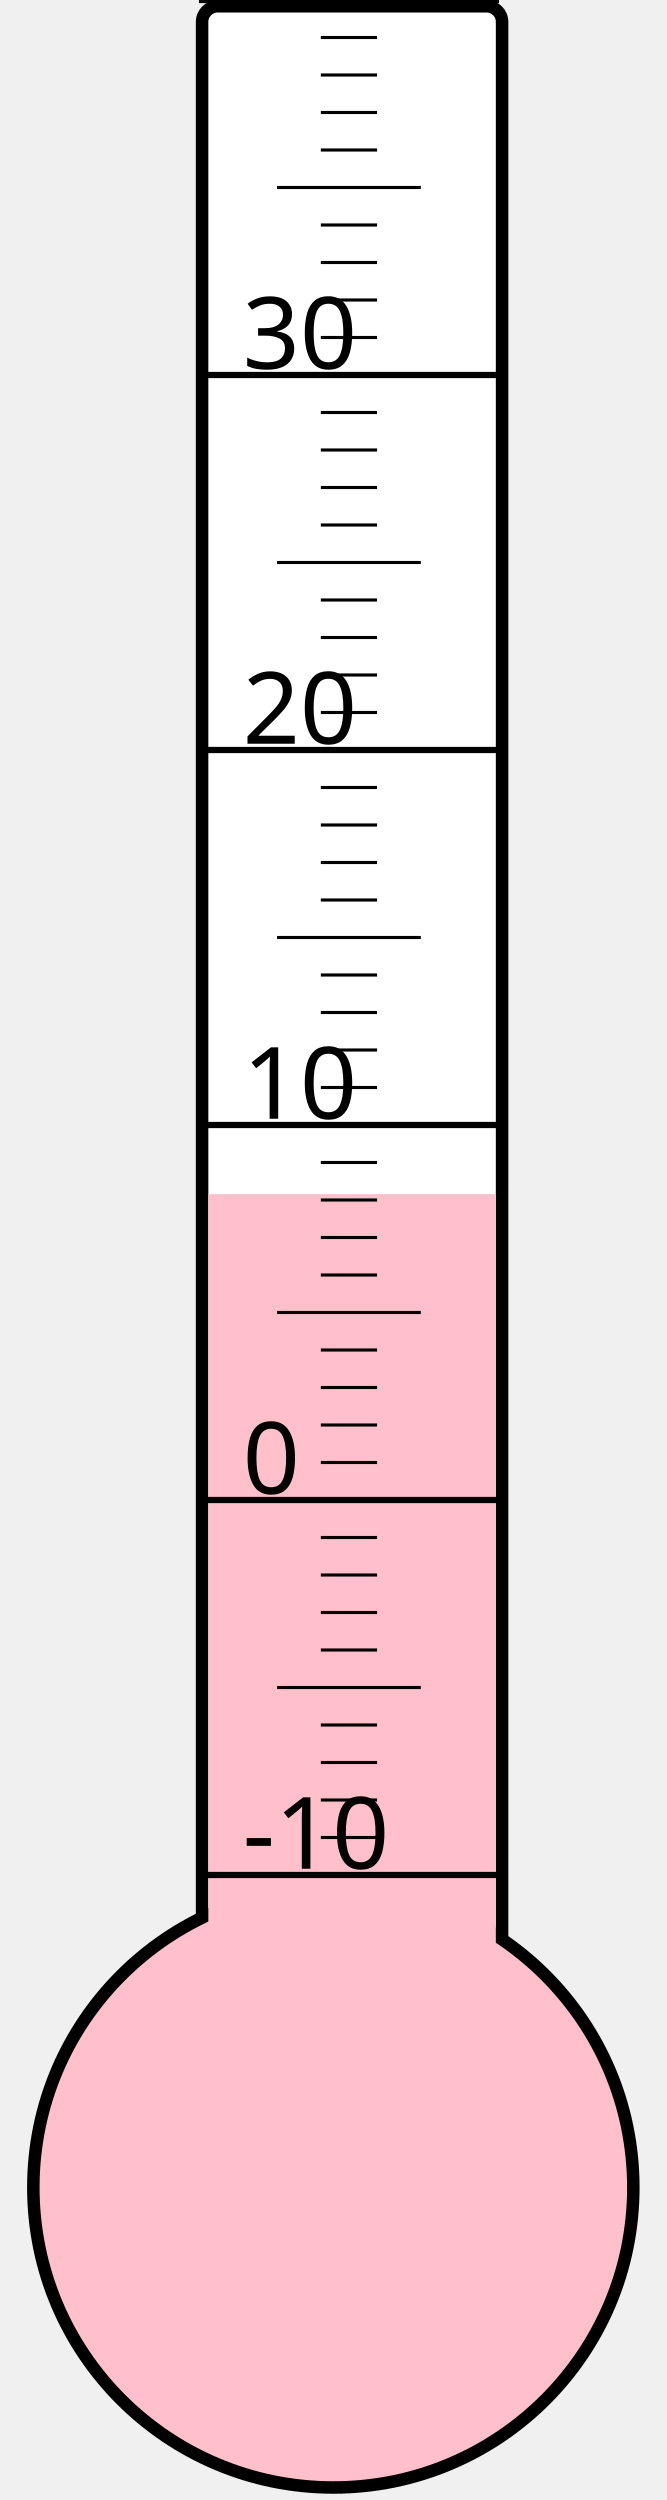
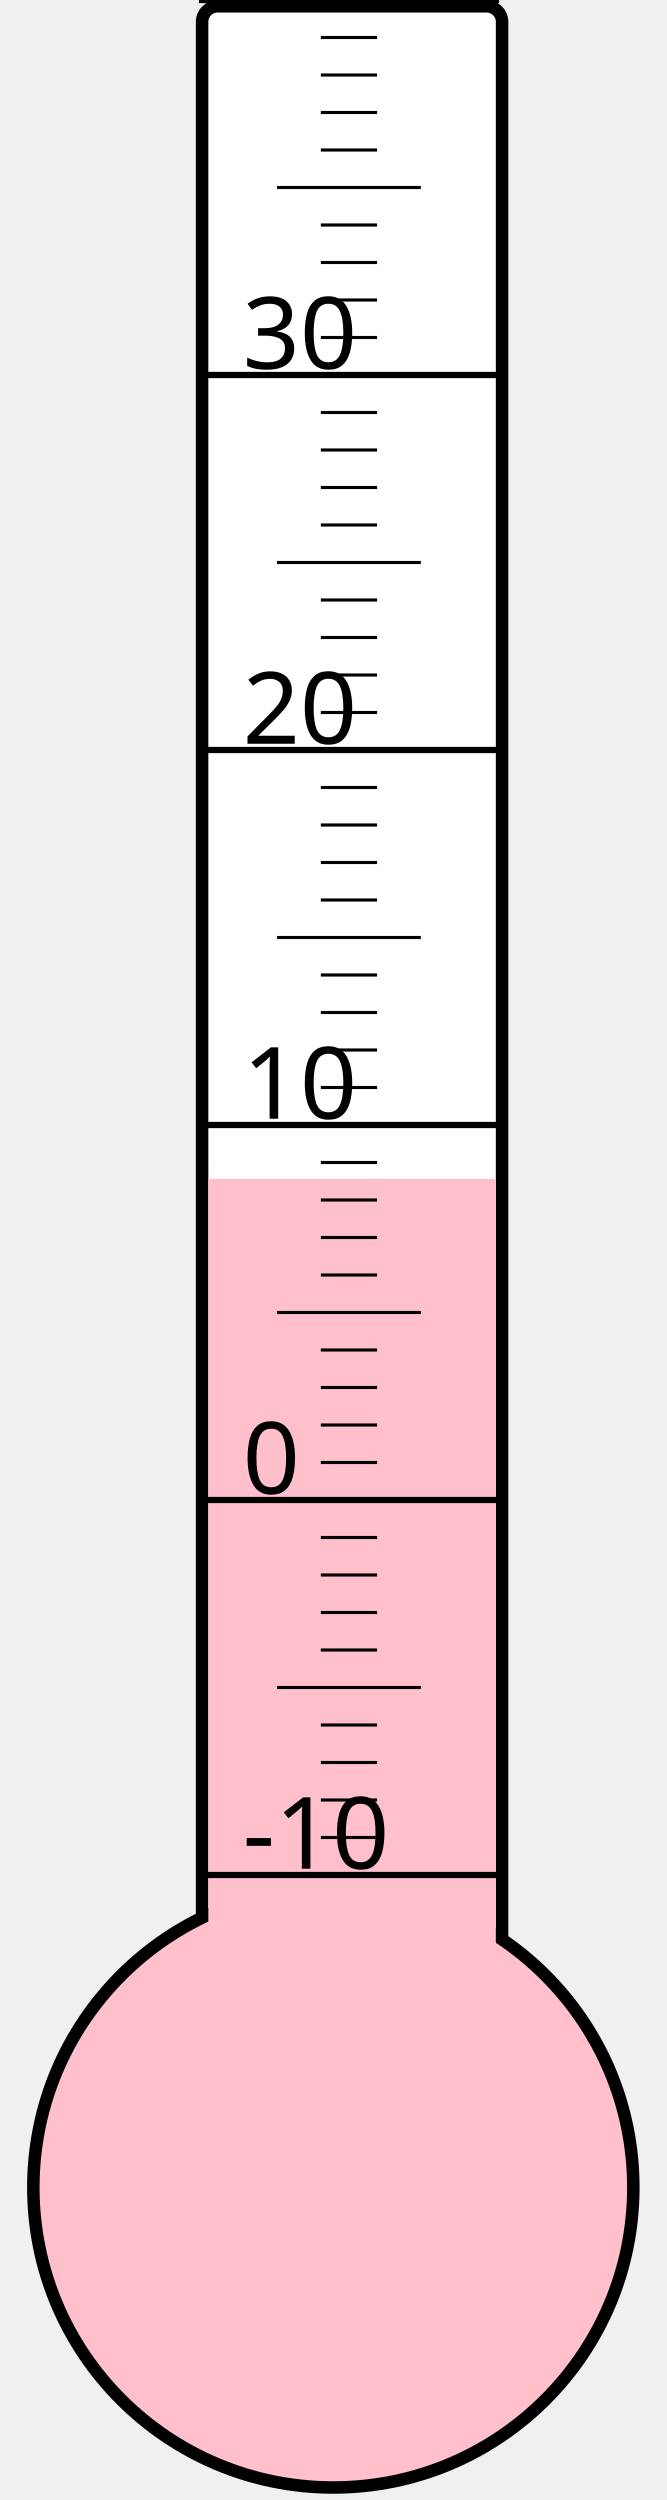
<svg xmlns="http://www.w3.org/2000/svg" width="40px" height="150px" viewBox="0 0 200 800">
  <rect width="200" height="800" x="0" y="0" style="fill: #ffffeb; fill-opacity: 0;" />
  <rect width="96" height="680" x="58" y="2" rx="5" ry="5" style="fill: white; fill-opacity: 1; stroke: black; stroke-width: 4;" />
  <circle cx="100" cy="700" r="96" style="fill: pink; stroke: black; stroke-width: 4;" />
-   <rect width="92" height="317.875" x="60" y="382.125" style="fill: pink; fill-opacity: 1; stroke-width: 0;" />
+   <rect width="92" height="322.75" x="60" y="377.25" style="fill: pink; fill-opacity: 1; stroke-width: 0;" />
  <text x="71" y="598" style="font-family: sans-serif; font-size: 24pt;">-10</text>
  <text x="71" y="478" style="font-family: sans-serif; font-size: 24pt;">0</text>
  <text x="71" y="358" style="font-family: sans-serif; font-size: 24pt;">10</text>
  <text x="71" y="238" style="font-family: sans-serif; font-size: 24pt;">20</text>
  <text x="71" y="118" style="font-family: sans-serif; font-size: 24pt;">30</text>
  <g style="stroke: black;">
    <line x1="57" y1="600" x2="153" y2="600" style="stroke-width: 2;" />
    <line x1="96" y1="588" x2="114" y2="588" style="stroke-width: 1;" />
    <line x1="96" y1="576" x2="114" y2="576" style="stroke-width: 1;" />
    <line x1="96" y1="564" x2="114" y2="564" style="stroke-width: 1;" />
    <line x1="96" y1="552" x2="114" y2="552" style="stroke-width: 1;" />
    <line x1="82" y1="540" x2="128" y2="540" style="stroke-width: 1;" />
    <line x1="96" y1="528" x2="114" y2="528" style="stroke-width: 1;" />
    <line x1="96" y1="516" x2="114" y2="516" style="stroke-width: 1;" />
    <line x1="96" y1="504" x2="114" y2="504" style="stroke-width: 1;" />
    <line x1="96" y1="492" x2="114" y2="492" style="stroke-width: 1;" />
    <line x1="57" y1="480" x2="153" y2="480" style="stroke-width: 2;" />
    <line x1="96" y1="468" x2="114" y2="468" style="stroke-width: 1;" />
    <line x1="96" y1="456" x2="114" y2="456" style="stroke-width: 1;" />
    <line x1="96" y1="444" x2="114" y2="444" style="stroke-width: 1;" />
    <line x1="96" y1="432" x2="114" y2="432" style="stroke-width: 1;" />
    <line x1="82" y1="420" x2="128" y2="420" style="stroke-width: 1;" />
    <line x1="96" y1="408" x2="114" y2="408" style="stroke-width: 1;" />
    <line x1="96" y1="396" x2="114" y2="396" style="stroke-width: 1;" />
    <line x1="96" y1="384" x2="114" y2="384" style="stroke-width: 1;" />
    <line x1="96" y1="372" x2="114" y2="372" style="stroke-width: 1;" />
    <line x1="57" y1="360" x2="153" y2="360" style="stroke-width: 2;" />
    <line x1="96" y1="348" x2="114" y2="348" style="stroke-width: 1;" />
    <line x1="96" y1="336" x2="114" y2="336" style="stroke-width: 1;" />
    <line x1="96" y1="324" x2="114" y2="324" style="stroke-width: 1;" />
    <line x1="96" y1="312" x2="114" y2="312" style="stroke-width: 1;" />
    <line x1="82" y1="300" x2="128" y2="300" style="stroke-width: 1;" />
    <line x1="96" y1="288" x2="114" y2="288" style="stroke-width: 1;" />
    <line x1="96" y1="276" x2="114" y2="276" style="stroke-width: 1;" />
    <line x1="96" y1="264" x2="114" y2="264" style="stroke-width: 1;" />
    <line x1="96" y1="252" x2="114" y2="252" style="stroke-width: 1;" />
    <line x1="57" y1="240" x2="153" y2="240" style="stroke-width: 2;" />
    <line x1="96" y1="228" x2="114" y2="228" style="stroke-width: 1;" />
    <line x1="96" y1="216" x2="114" y2="216" style="stroke-width: 1;" />
    <line x1="96" y1="204" x2="114" y2="204" style="stroke-width: 1;" />
    <line x1="96" y1="192" x2="114" y2="192" style="stroke-width: 1;" />
    <line x1="82" y1="180" x2="128" y2="180" style="stroke-width: 1;" />
    <line x1="96" y1="168" x2="114" y2="168" style="stroke-width: 1;" />
    <line x1="96" y1="156" x2="114" y2="156" style="stroke-width: 1;" />
    <line x1="96" y1="144" x2="114" y2="144" style="stroke-width: 1;" />
    <line x1="96" y1="132" x2="114" y2="132" style="stroke-width: 1;" />
    <line x1="57" y1="120" x2="153" y2="120" style="stroke-width: 2;" />
    <line x1="96" y1="108" x2="114" y2="108" style="stroke-width: 1;" />
    <line x1="96" y1="96" x2="114" y2="96" style="stroke-width: 1;" />
    <line x1="96" y1="84" x2="114" y2="84" style="stroke-width: 1;" />
    <line x1="96" y1="72" x2="114" y2="72" style="stroke-width: 1;" />
    <line x1="82" y1="60" x2="128" y2="60" style="stroke-width: 1;" />
    <line x1="96" y1="48" x2="114" y2="48" style="stroke-width: 1;" />
    <line x1="96" y1="36" x2="114" y2="36" style="stroke-width: 1;" />
    <line x1="96" y1="24" x2="114" y2="24" style="stroke-width: 1;" />
    <line x1="96" y1="12" x2="114" y2="12" style="stroke-width: 1;" />
    <line x1="57" y1="0" x2="153" y2="0" style="stroke-width: 2;" />
  </g>
</svg>
